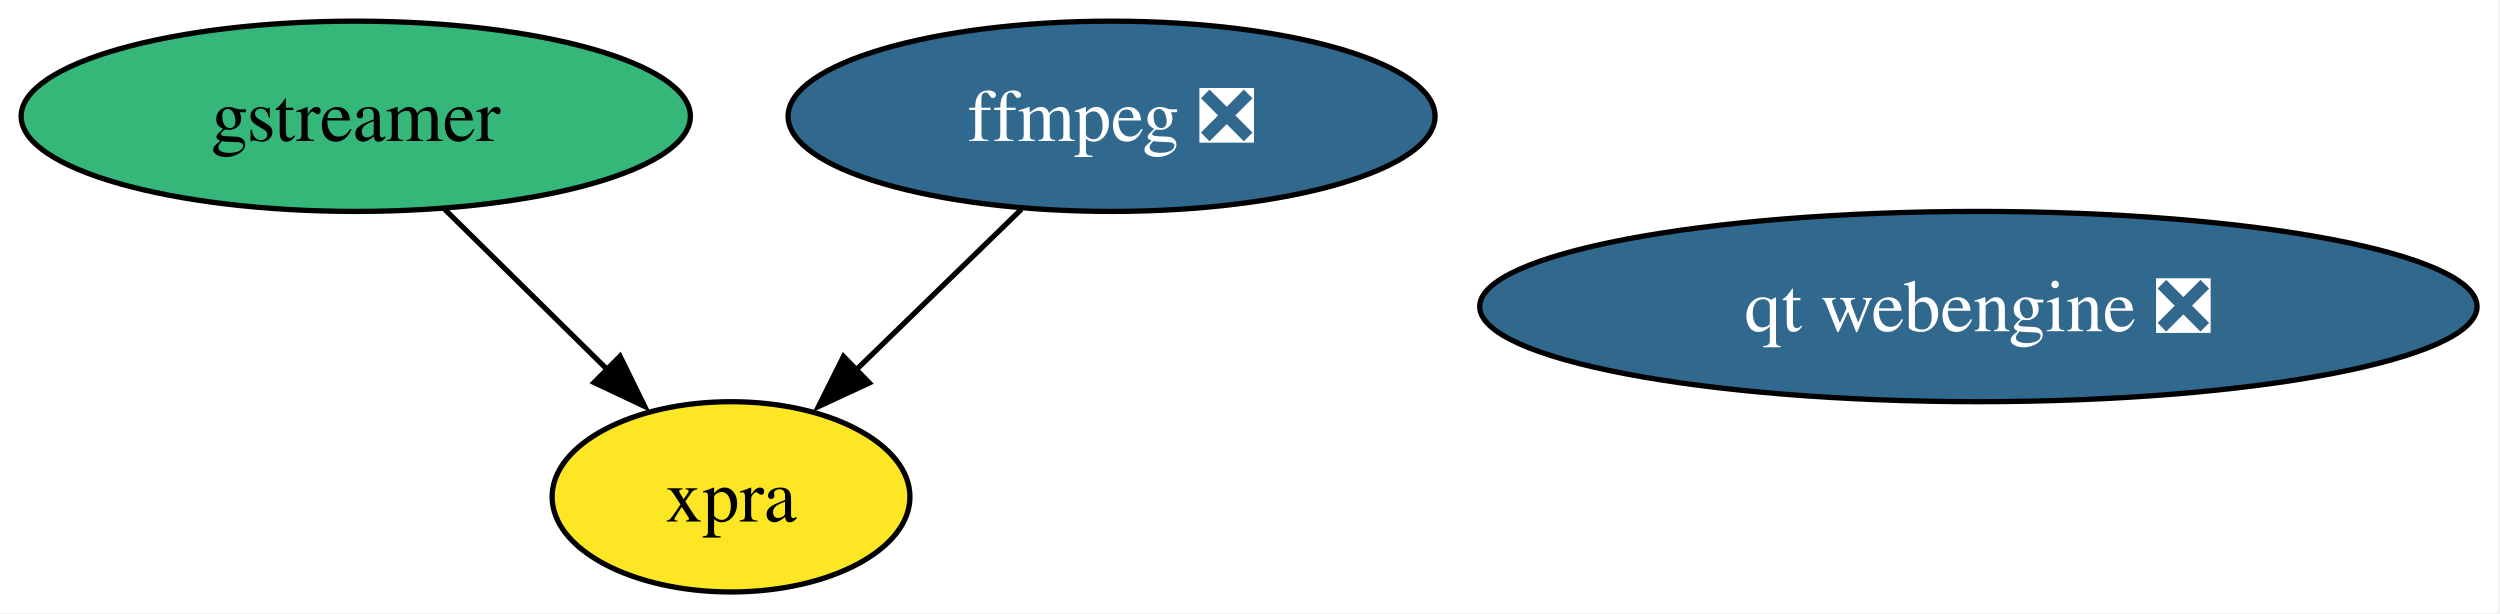
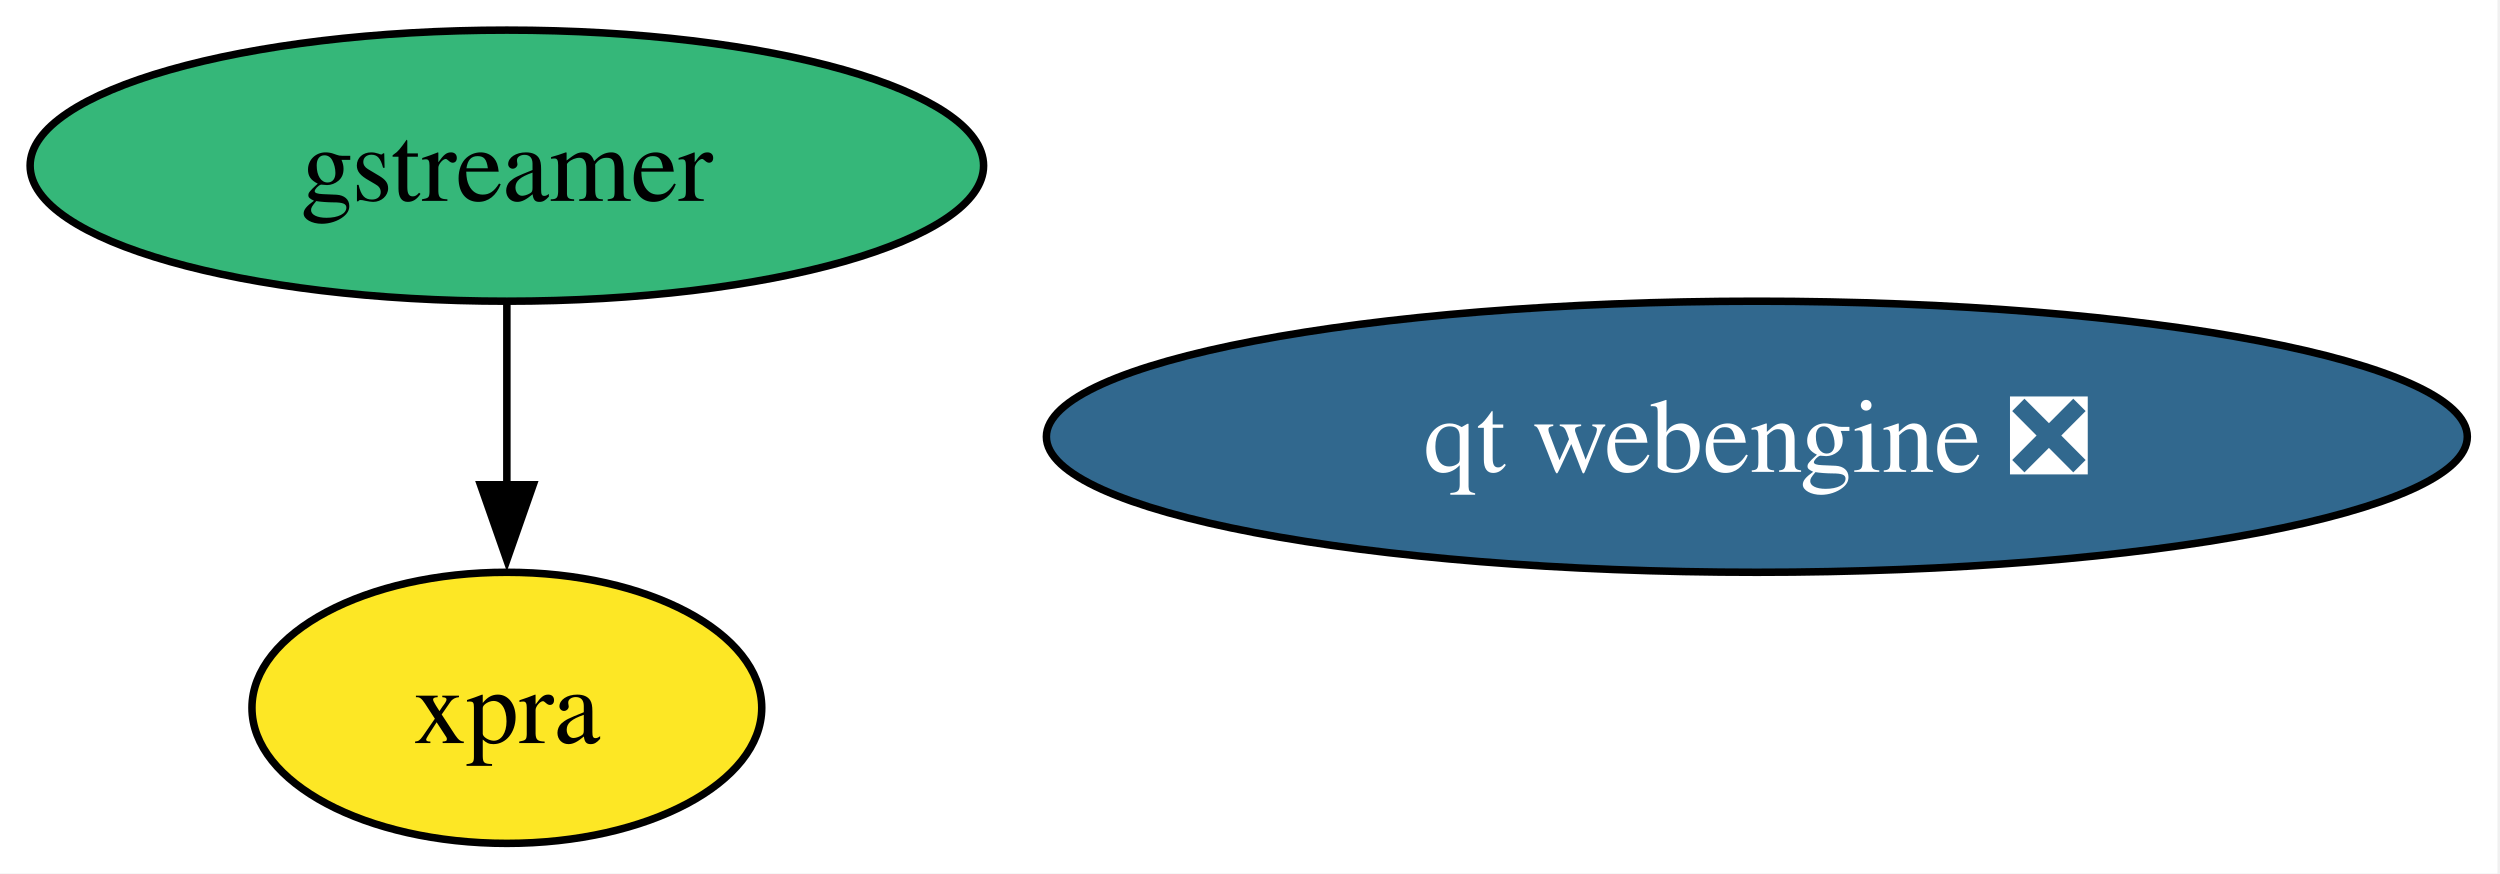
- <svg xmlns="http://www.w3.org/2000/svg" xmlns:xlink="http://www.w3.org/1999/xlink" width="473pt" height="116pt" viewBox="0.00 0.00 473.00 116.00">
+ <svg xmlns="http://www.w3.org/2000/svg" xmlns:xlink="http://www.w3.org/1999/xlink" width="332pt" height="116pt" viewBox="0.00 0.00 332.00 116.00">
  <g id="graph0" class="graph" transform="scale(1 1) rotate(0) translate(4 112)">
-     <polygon fill="white" stroke="none" points="-4,4 -4,-112 468.66,-112 468.66,4 -4,4" />
+     <polygon fill="white" stroke="none" points="-4,4 -4,-112 327.66,-112 327.66,4 -4,4" />
    <g id="node1" class="node">
      <g id="a_node1">
-         <a xlink:href="https://github.com/conda-forge/ffmpeg-feedstock/pull/408" xlink:title="ffmpeg ❎">
-           <ellipse fill="#31688e" stroke="black" cx="206.31" cy="-90" rx="61.2" ry="18" />
-           <text xml:space="preserve" text-anchor="middle" x="206.31" y="-85.33" font-family="Times,serif" font-size="14.00" fill="white">ffmpeg ❎</text>
-         </a>
-       </g>
-     </g>
-     <g id="node4" class="node">
-       <g id="a_node4">
-         <a xlink:href="https://github.com/conda-forge/xpra-feedstock" xlink:title="xpra">
-           <ellipse fill="#fde725" stroke="black" cx="134.31" cy="-18" rx="33.85" ry="18" />
-           <text xml:space="preserve" text-anchor="middle" x="134.31" y="-13.32" font-family="Times,serif" font-size="14.00">xpra</text>
-         </a>
-       </g>
-     </g>
-     <g id="edge1" class="edge">
-       <path fill="none" stroke="black" d="M189.25,-72.41C179.89,-63.31 168.15,-51.9 157.92,-41.96" />
-       <polygon fill="black" stroke="black" points="160.47,-39.55 150.86,-35.09 155.59,-44.57 160.47,-39.55" />
-     </g>
-     <g id="node2" class="node">
-       <g id="a_node2">
        <a xlink:href="https://github.com/conda-forge/gstreamer-feedstock" xlink:title="gstreamer">
          <ellipse fill="#35b779" stroke="black" cx="63.31" cy="-90" rx="63.31" ry="18" />
          <text xml:space="preserve" text-anchor="middle" x="63.31" y="-85.33" font-family="Times,serif" font-size="14.00">gstreamer</text>
        </a>
      </g>
    </g>
-     <g id="edge2" class="edge">
-       <path fill="none" stroke="black" d="M80.13,-72.41C89.36,-63.31 100.94,-51.9 111.02,-41.96" />
-       <polygon fill="black" stroke="black" points="113.31,-44.61 117.98,-35.1 108.4,-39.63 113.31,-44.61" />
-     </g>
    <g id="node3" class="node">
      <g id="a_node3">
+         <a xlink:href="https://github.com/conda-forge/xpra-feedstock" xlink:title="xpra">
+           <ellipse fill="#fde725" stroke="black" cx="63.31" cy="-18" rx="33.85" ry="18" />
+           <text xml:space="preserve" text-anchor="middle" x="63.31" y="-13.32" font-family="Times,serif" font-size="14.00">xpra</text>
+         </a>
+       </g>
+     </g>
+     <g id="edge1" class="edge">
+       <path fill="none" stroke="black" d="M63.31,-71.7C63.31,-64.41 63.31,-55.73 63.31,-47.54" />
+       <polygon fill="black" stroke="black" points="66.81,-47.62 63.31,-37.62 59.81,-47.62 66.81,-47.62" />
+     </g>
+     <g id="node2" class="node">
+       <g id="a_node2">
        <a xlink:href="https://github.com/conda-forge/qt-webengine-feedstock/pull/101" xlink:title="qt webengine ❎">
-           <ellipse fill="#31688e" stroke="black" cx="370.31" cy="-54" rx="94.35" ry="18" />
-           <text xml:space="preserve" text-anchor="middle" x="370.31" y="-49.33" font-family="Times,serif" font-size="14.00" fill="white">qt webengine ❎</text>
+           <ellipse fill="#31688e" stroke="black" cx="229.31" cy="-54" rx="94.35" ry="18" />
+           <text xml:space="preserve" text-anchor="middle" x="229.31" y="-49.33" font-family="Times,serif" font-size="14.00" fill="white">qt webengine ❎</text>
        </a>
      </g>
    </g>
  </g>
</svg>
